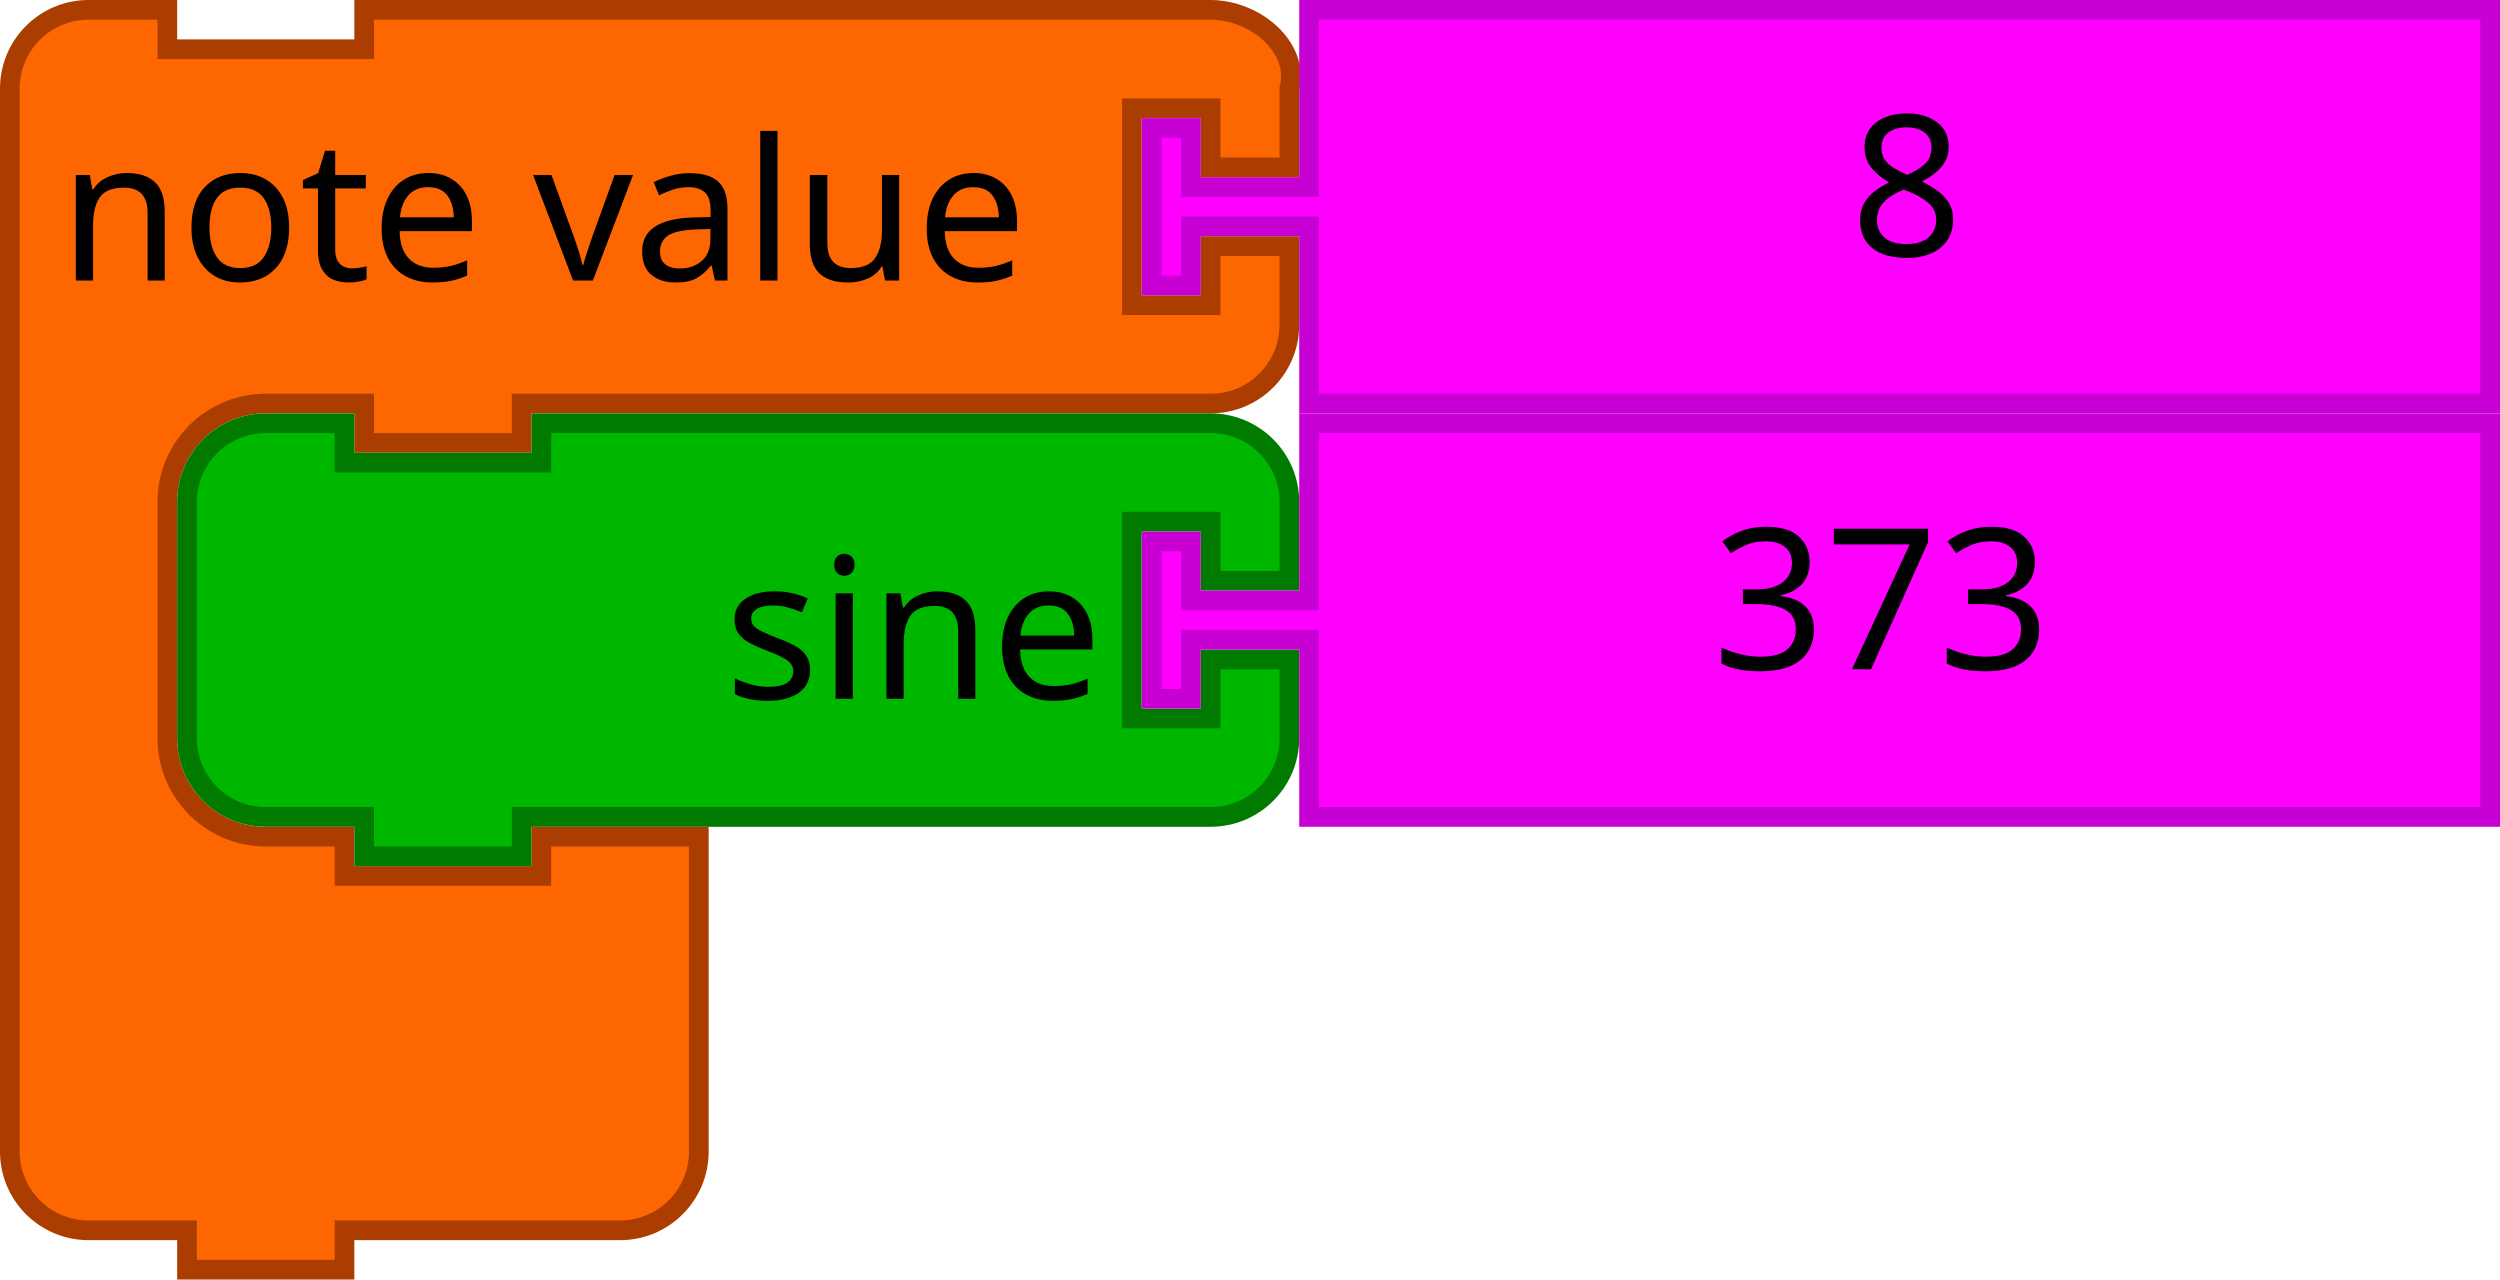
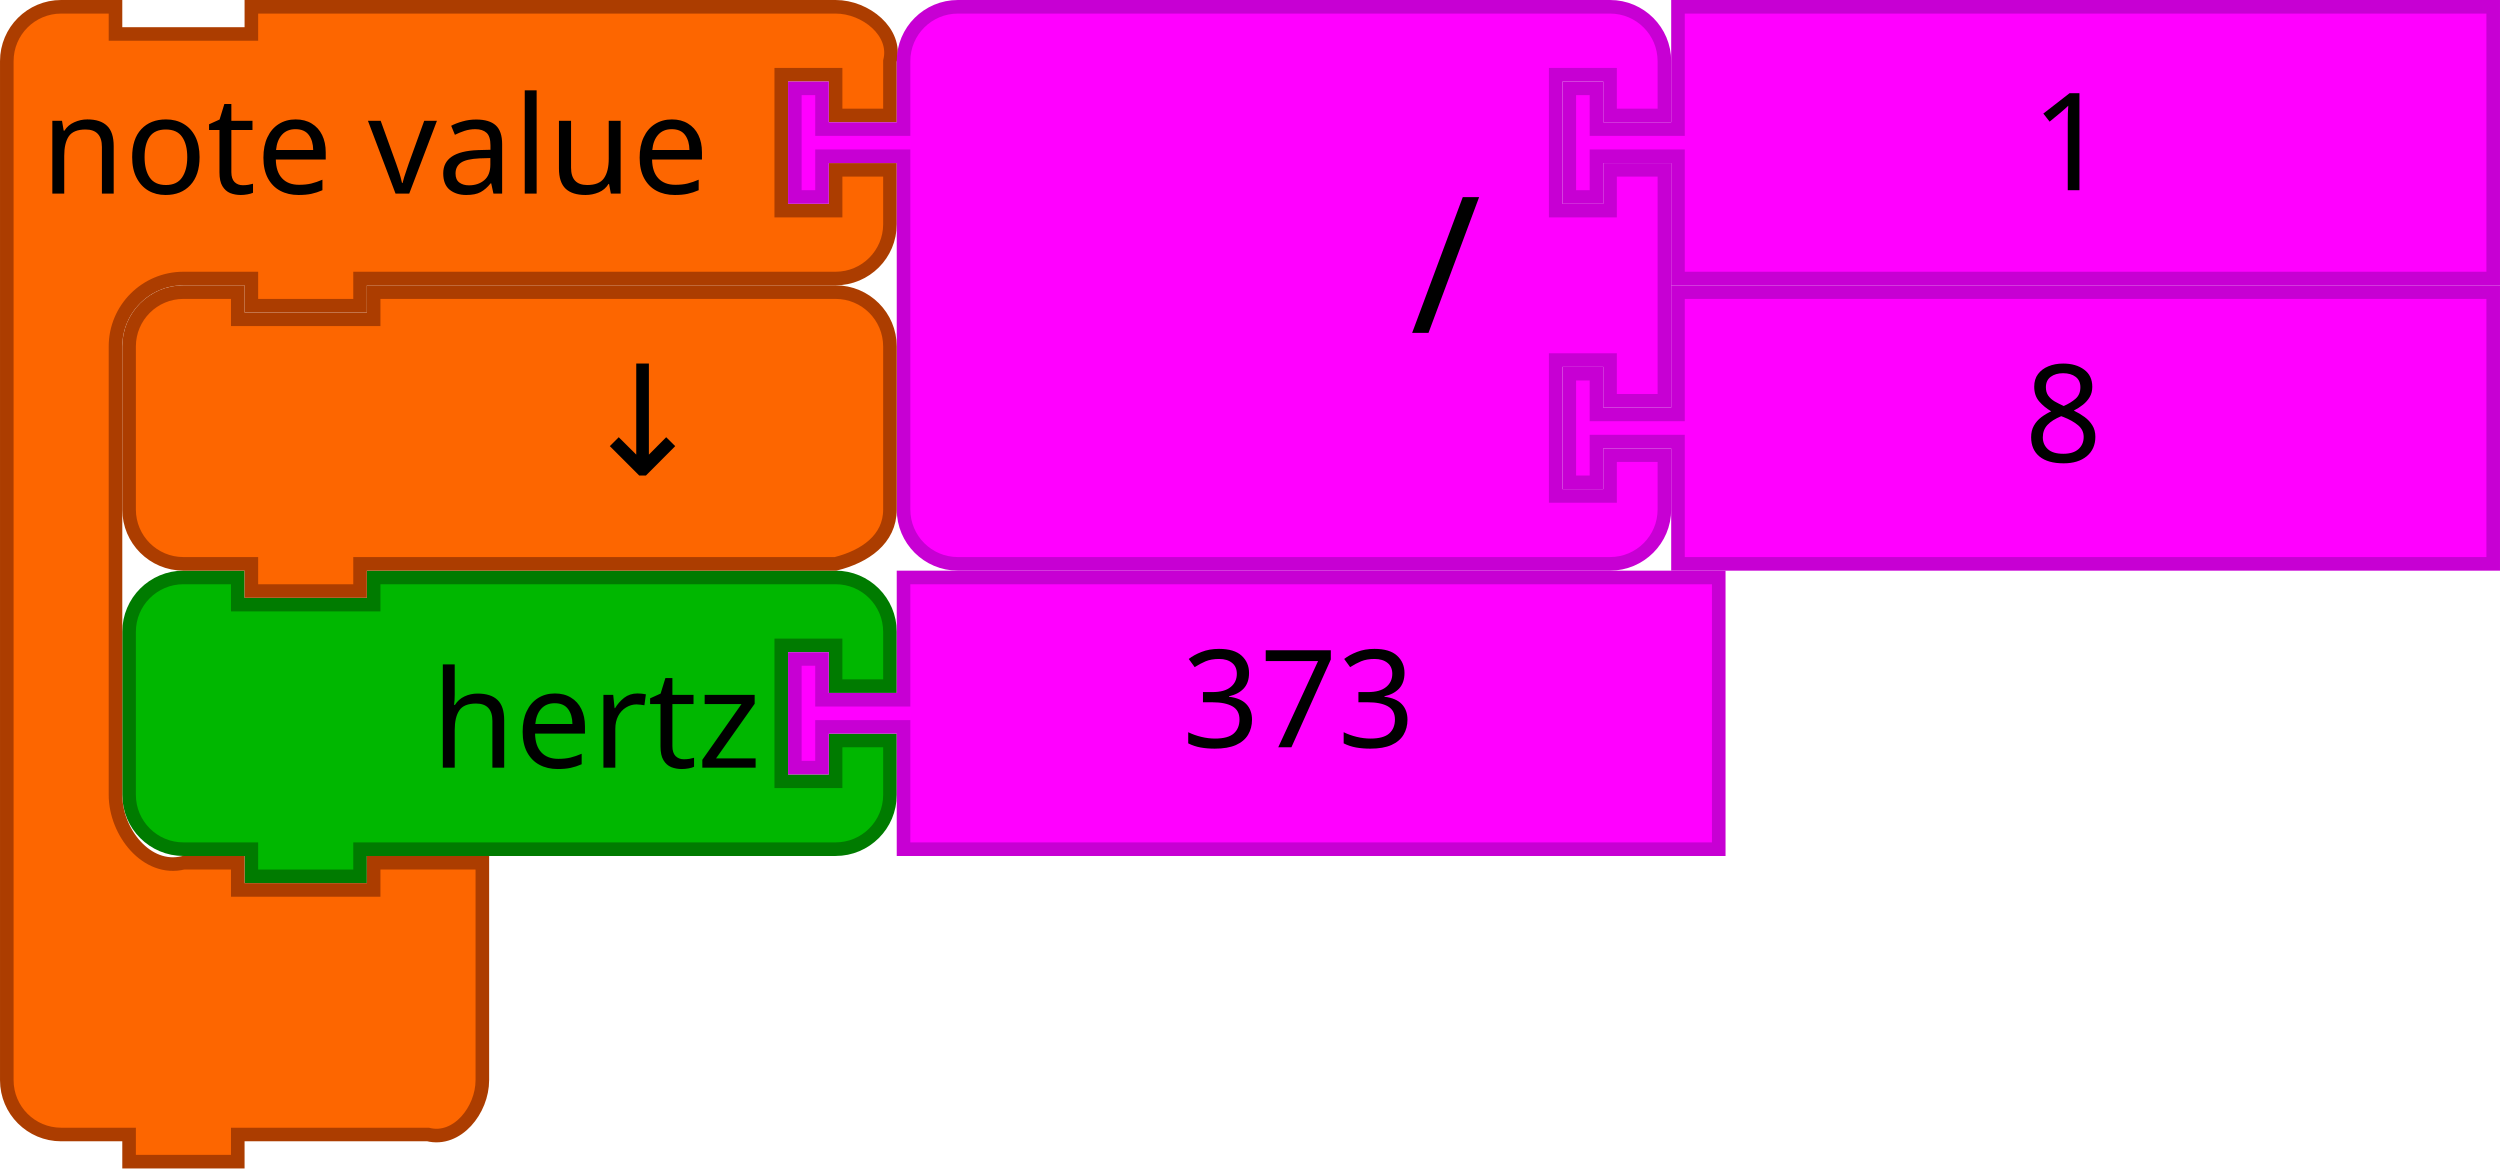
- <svg xmlns="http://www.w3.org/2000/svg" version="1.1" id="svg4075" viewBox="0 0 254 130" height="36.689mm" width="71.684mm">
+ <svg xmlns="http://www.w3.org/2000/svg" version="1.1" id="svg4075" viewBox="0 0 368 172" height="48.542mm" width="103.858mm">
  <defs id="defs4077" />
-   <path style="fill:#fd6600;fill-opacity:1;stroke:#ac3d00;stroke-width:2;stroke-linecap:round;stroke-opacity:1" id="path3035" d="M 1,17 1,9 c -2e-8,-4.418 3.582,-8 8,-8 l 8,0 0,4 20,0 0,-4 18,0 60,0 8,0 c 4.418,0 9.072,3.714 8,8 l 0,8 -8,0 0,-6 -8,0 0,20 8,0 0,-6 8,0 0,8 c 0,4.418 -3.582,8 -8,8 l -8,0 -60,0 -2,0 0,4 -16,0 0,-4 -2,0 -8,0 c -5.523,0 -10,4.477 -10,10 l 0,8 0,8 0,8 c 0,5.523 4.477,10 10,10 l 8,0 0,4 20,0 0,-4 16,0 0,12 0,12 0,8 c 0,4.418 -3.582,8 -8,8 l -8,0 -18,0 -2,0 0,4 -16,0 0,-4 -2,0 -8,0 c -4.418,0 -8,-3.582 -8,-8 l 0,-8 z" />
-   <text y="-2" style="font-size:20px;font-family:Sans;text-anchor:start;fill:#000000" id="text3037" x="-2">
-     <tspan id="tspan3039" y="28.5" x="6">note value</tspan>
+   <path style="fill:#00b700;fill-opacity:1;stroke:#007b00;stroke-width:2;stroke-linecap:round;stroke-opacity:1" id="path3194" d="m 19,101 0,-8 c 0,-4.418 3.582,-8 8,-8 l 8,0 0,4 20,0 0,-4 60,0 8,0 c 4.418,0 8,3.582 8,8 l 0,8 -8,0 0,-6 -8,0 0,20 8,0 0,-6 8,0 0,8 c 0,4.418 -3.582,8 -8,8 l -8,0 -60,0 -2,0 0,4 -16,0 0,-4 -2,0 -8,0 c -4.418,0 -8,-3.582 -8,-8 l 0,-8 0,0 z" />
+   <text style="font-size:20px;font-family:Sans;text-anchor:end;fill:#000000" id="text3196" x="18" y="64">
+     <tspan id="tspan3198" y="113" x="112">hertz</tspan>
  </text>
-   <path d="m 133,1 120,0 0,40 -120,0 0,-16 0,-2 -12,0 0,6 -4,0 0,-16 4,0 0,6 12,0 0,-2 z" id="path21-6-72-7" style="fill:#ff00ff;fill-opacity:1;stroke:#c700d3;stroke-width:2;stroke-linecap:round;stroke-opacity:1" />
-   <text id="text23-9-5-1" style="font-size:20px;font-family:Sans;text-anchor:start;fill:#000000" x="168" y="1.9918164e-06">
-     <tspan x="188" y="26" id="tspan25-8-7-6">8</tspan>
-   </text>
-   <path style="fill:#00b700;fill-opacity:1;stroke:#007b00;stroke-width:2;stroke-linecap:round;stroke-opacity:1" id="path3194" d="m 19,59 0,-8 c 0,-4.418 3.582,-8 8,-8 l 8,0 0,4 20,0 0,-4 60,0 8,0 c 4.418,0 8,3.582 8,8 l 0,8 -8,0 0,-6 -8,0 0,20 8,0 0,-6 8,0 0,8 c 0,4.418 -3.582,8 -8,8 l -8,0 -60,0 -2,0 0,4 -16,0 0,-4 -2,0 -8,0 c -4.418,0 -8,-3.582 -8,-8 l 0,-8 0,0 z" />
-   <text style="font-size:20px;font-family:Sans;text-anchor:end;fill:#000000" id="text3196" x="18" y="22">
-     <tspan id="tspan3198" y="71" x="112">sine</tspan>
-   </text>
-   <g transform="translate(-165.8364,96.82424)" id="g3710">
+   <g transform="translate(-165.8364,138.8243)" id="g3710">
    <path d="m 298.836,-53.824 120,0 0,40 -120,0 0,-16 0,-2 -12,0 0,6 -4,0 0,-16 4,0 0,6 12,0 0,-2 z" id="path21-6" style="fill:#ff00ff;fill-opacity:1;stroke:#c700d3;stroke-width:2;stroke-linecap:round;stroke-opacity:1" />
    <text id="text23-9" style="font-size:20px;font-family:Sans;text-anchor:start;fill:#000000" x="319.836" y="-54.824">
      <tspan x="339.836" y="-28.824" id="tspan25-8">373</tspan>
    </text>
  </g>
+   <path style="fill:#fd6600;fill-opacity:1;stroke:#ac3d00;stroke-width:2;stroke-linecap:round;stroke-opacity:1" id="path3035-5" d="m 1,17 0,-8 c 0,-4.418 3.582,-8 8,-8 l 8,0 0,4 20,0 0,-4 18,0 60,0 8,0 c 4.418,0 9.072,3.714 8,8 l 0,8 -8,0 0,-6 -8,0 0,20 8,0 0,-6 8,0 0,8 c 0,4.418 -3.582,8 -8,8 l -8,0 -60,0 -2,0 0,4 -16,0 0,-4 -2,0 -8,0 c -5.523,0 -10,4.477 -10,10 l 0,8 0,50 0,8 c 0,5.523 4.642,11.339 10,10 l 8,0 0,4 20,0 0,-4 16,0 0,12 0,12 0,8 c 0,4.418 -3.714,9.072 -8,8 l -8,0 -18,0 -2,0 0,4 -16,0 0,-4 -2,0 -8,0 C 4.582,167 1,163.418 1,159 l 0,-8 z" />
+   <text x="-2" y="-2" style="font-size:20px;font-family:Sans;text-anchor:start;fill:#000000" id="text3037-3">
+     <tspan id="tspan3039-5" y="28.5" x="6">note value</tspan>
+   </text>
+   <path style="fill:#ff00ff;fill-opacity:1;stroke:#c700d3;stroke-width:2;stroke-linecap:round;stroke-opacity:1" id="path21-6-1-7" d="m 247,43 120,0 0,40 -120,0 0,-16 0,-2 -12,0 0,6 -4,0 0,-16 4,0 0,6 12,0 0,-2 z" />
+   <text y="42" x="278" style="font-size:20px;font-family:Sans;text-anchor:start;fill:#000000" id="text23-9-82-9">
+     <tspan id="tspan25-8-5-2" y="68" x="298">8</tspan>
+   </text>
+   <path style="fill:#ff00ff;fill-opacity:1;stroke:#c700d3;stroke-width:2;stroke-linecap:round;stroke-opacity:1" id="path3798-4-4-5" d="m 133,17 0,-8 a 8,8 0 0 1 8,-8 l 8,0 20,0 60,0 8,0 a 8,8 0 0 1 8,8 l 0,8 -8,0 0,-6 -8,0 0,20 8,0 0,-6 8,0 0,34 -8,0 0,-6 -8,0 0,20 8,0 0,-6 8,0 0,8 a 8,8 0 0 1 -8,8 l -8,0 -60,0 -20,0 -8,0 a 8,8 0 0 1 -8,-8 l 0,-8 0,-42 0,-2 -12,0 0,6 -4,0 0,-16 4,0 0,6 12,0 0,-2 z" />
+   <text x="108" style="font-size:28px;font-family:sans-serif;text-anchor:end;fill:#000000" id="text3800-3-2-0" y="-2.0517578e-05">
+     <tspan id="tspan3802-6-2-5" y="49" x="218">/</tspan>
+   </text>
+   <g id="g5147" transform="translate(0,-42)">
+     <path d="m 247,43 120,0 0,40 -120,0 0,-16 0,-2 -12,0 0,6 -4,0 0,-16 4,0 0,6 12,0 0,-2 z" id="path21-8-2-1-0-6" style="fill:#ff00ff;fill-opacity:1;stroke:#c700d3;stroke-width:2;stroke-linecap:round;stroke-opacity:1" />
+     <text x="279" y="44" id="text23-0-1-0-1-0" style="font-size:20px;font-family:Sans;text-anchor:start;fill:#000000">
+       <tspan x="299" y="70" id="tspan25-7-0-5-2-5">1</tspan>
+     </text>
+   </g>
+   <path d="m 19,59 0,-8 c 0,-4.418 3.582,-8 8,-8 l 8,0 0,4 20,0 0,-4 60,0 8,0 c 4.418,0 8,3.582 8,8 l 0,8 0,8 0,8 c 0,4.418 -3.714,6.928 -8,8 l -8,0 -60,0 -2,0 0,4 -16,0 0,-4 -2,0 -8,0 c -4.418,0 -8,-3.582 -8,-8 l 0,-8 0,0 z" id="path3124" style="fill:#fd6600;fill-opacity:1;stroke:#ac3d00;stroke-width:2;stroke-linecap:round;stroke-opacity:1" />
+   <text xml:space="preserve" style="font-style:normal;font-weight:normal;font-size:16px;line-height:125%;font-family:sans-serif;text-align:center;letter-spacing:0px;word-spacing:0px;text-anchor:middle;fill:#000000;fill-opacity:1;stroke:none;stroke-width:1px;stroke-linecap:butt;stroke-linejoin:miter;stroke-opacity:1" x="100.823" y="69.923" id="text6137">
+     <tspan id="tspan6139" x="100.823" y="69.923" style="font-size:22.5px">↓</tspan>
+   </text>
</svg>
